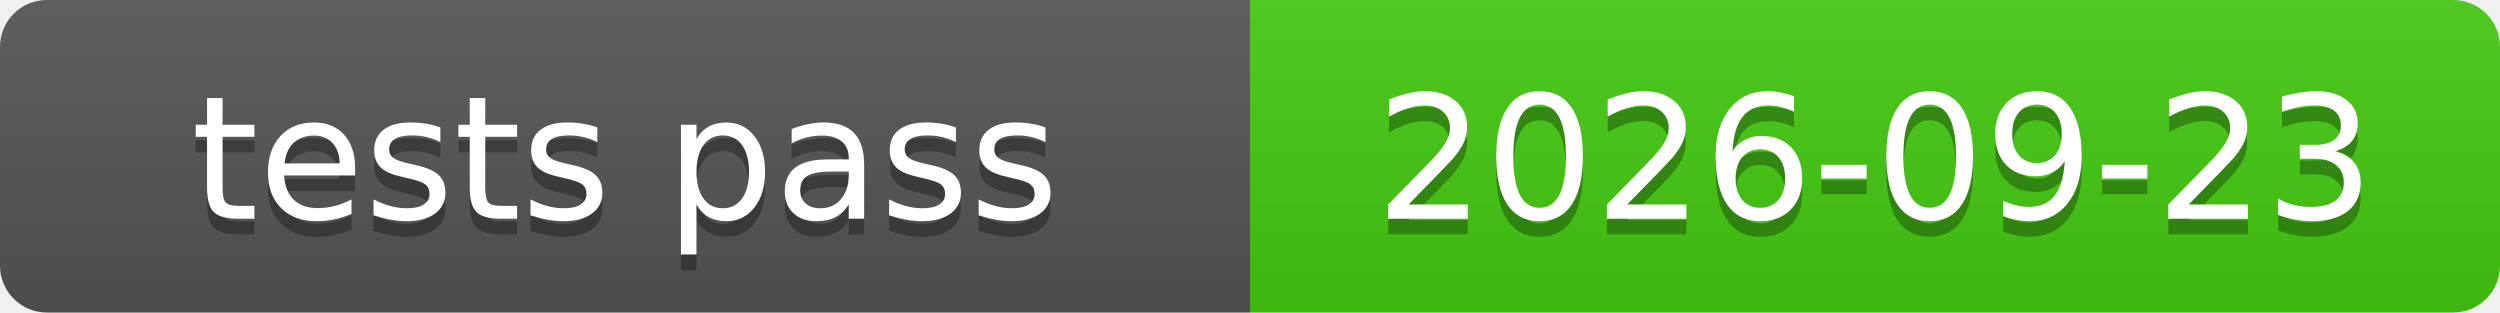
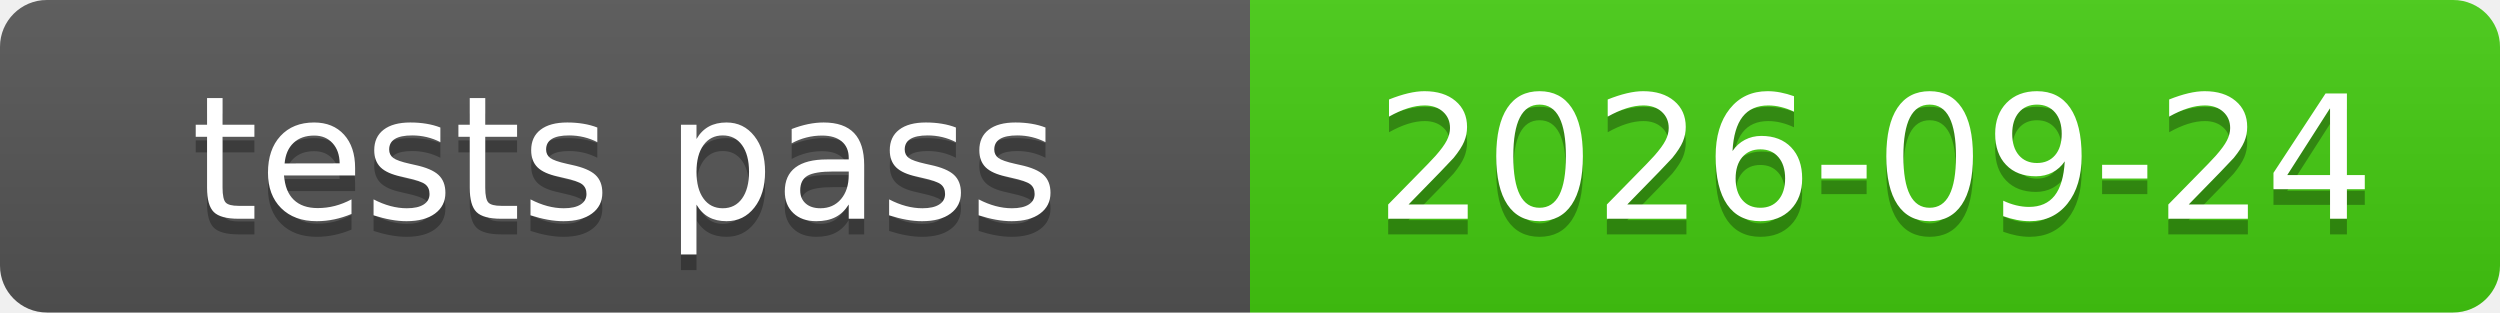
<svg xmlns="http://www.w3.org/2000/svg" xmlns:xlink="http://www.w3.org/1999/xlink" width="160" height="20" role="img">
-   <a target="_blank" xlink:href="https://github.com/symbolic-labs-pub/freedom-that-lasts/commit/98dccb9798251573da275faba87a2320ef0aada0">
+   <a target="_blank" xlink:href="https://github.com/symbolic-labs-pub/freedom-that-lasts/commit/824657c6718a9d84f6350ac3fa540ccf7bca88fb">
    <linearGradient id="s" x2="0" y2="100%">
      <stop offset="0" stop-color="#bbb" stop-opacity=".1" />
      <stop offset="1" stop-opacity=".1" />
    </linearGradient>
    <clipPath id="r">
      <rect width="160" height="20" rx="3" fill="#fff" />
    </clipPath>
    <g clip-path="url(#r)">
      <rect width="80" height="20" fill="#555" />
      <rect x="80" width="80" height="20" fill="#4c1" />
      <rect width="160" height="20" fill="url(#s)" />
    </g>
    <g fill="#fff" text-anchor="middle" font-family="Verdana,Geneva,DejaVu Sans,sans-serif" text-rendering="geometricPrecision" font-size="110">
      <text aria-hidden="true" x="400.0" y="150" fill="#010101" fill-opacity=".3" transform="scale(.1)" textLength="700">tests pass</text>
      <text x="400.0" y="140" transform="scale(.1)" fill="#fff" textLength="700">tests pass</text>
-       <text aria-hidden="true" x="1200.0" y="150" fill="#010101" fill-opacity=".3" transform="scale(.1)" textLength="700">2026-09-23</text>
-       <text x="1200.0" y="140" transform="scale(.1)" fill="#fff" textLength="700">2026-09-23</text>
+       <text aria-hidden="true" x="1200.0" y="150" fill="#010101" fill-opacity=".3" transform="scale(.1)" textLength="700">2026-09-24</text>
+       <text x="1200.0" y="140" transform="scale(.1)" fill="#fff" textLength="700">2026-09-24</text>
    </g>
  </a>
</svg>
